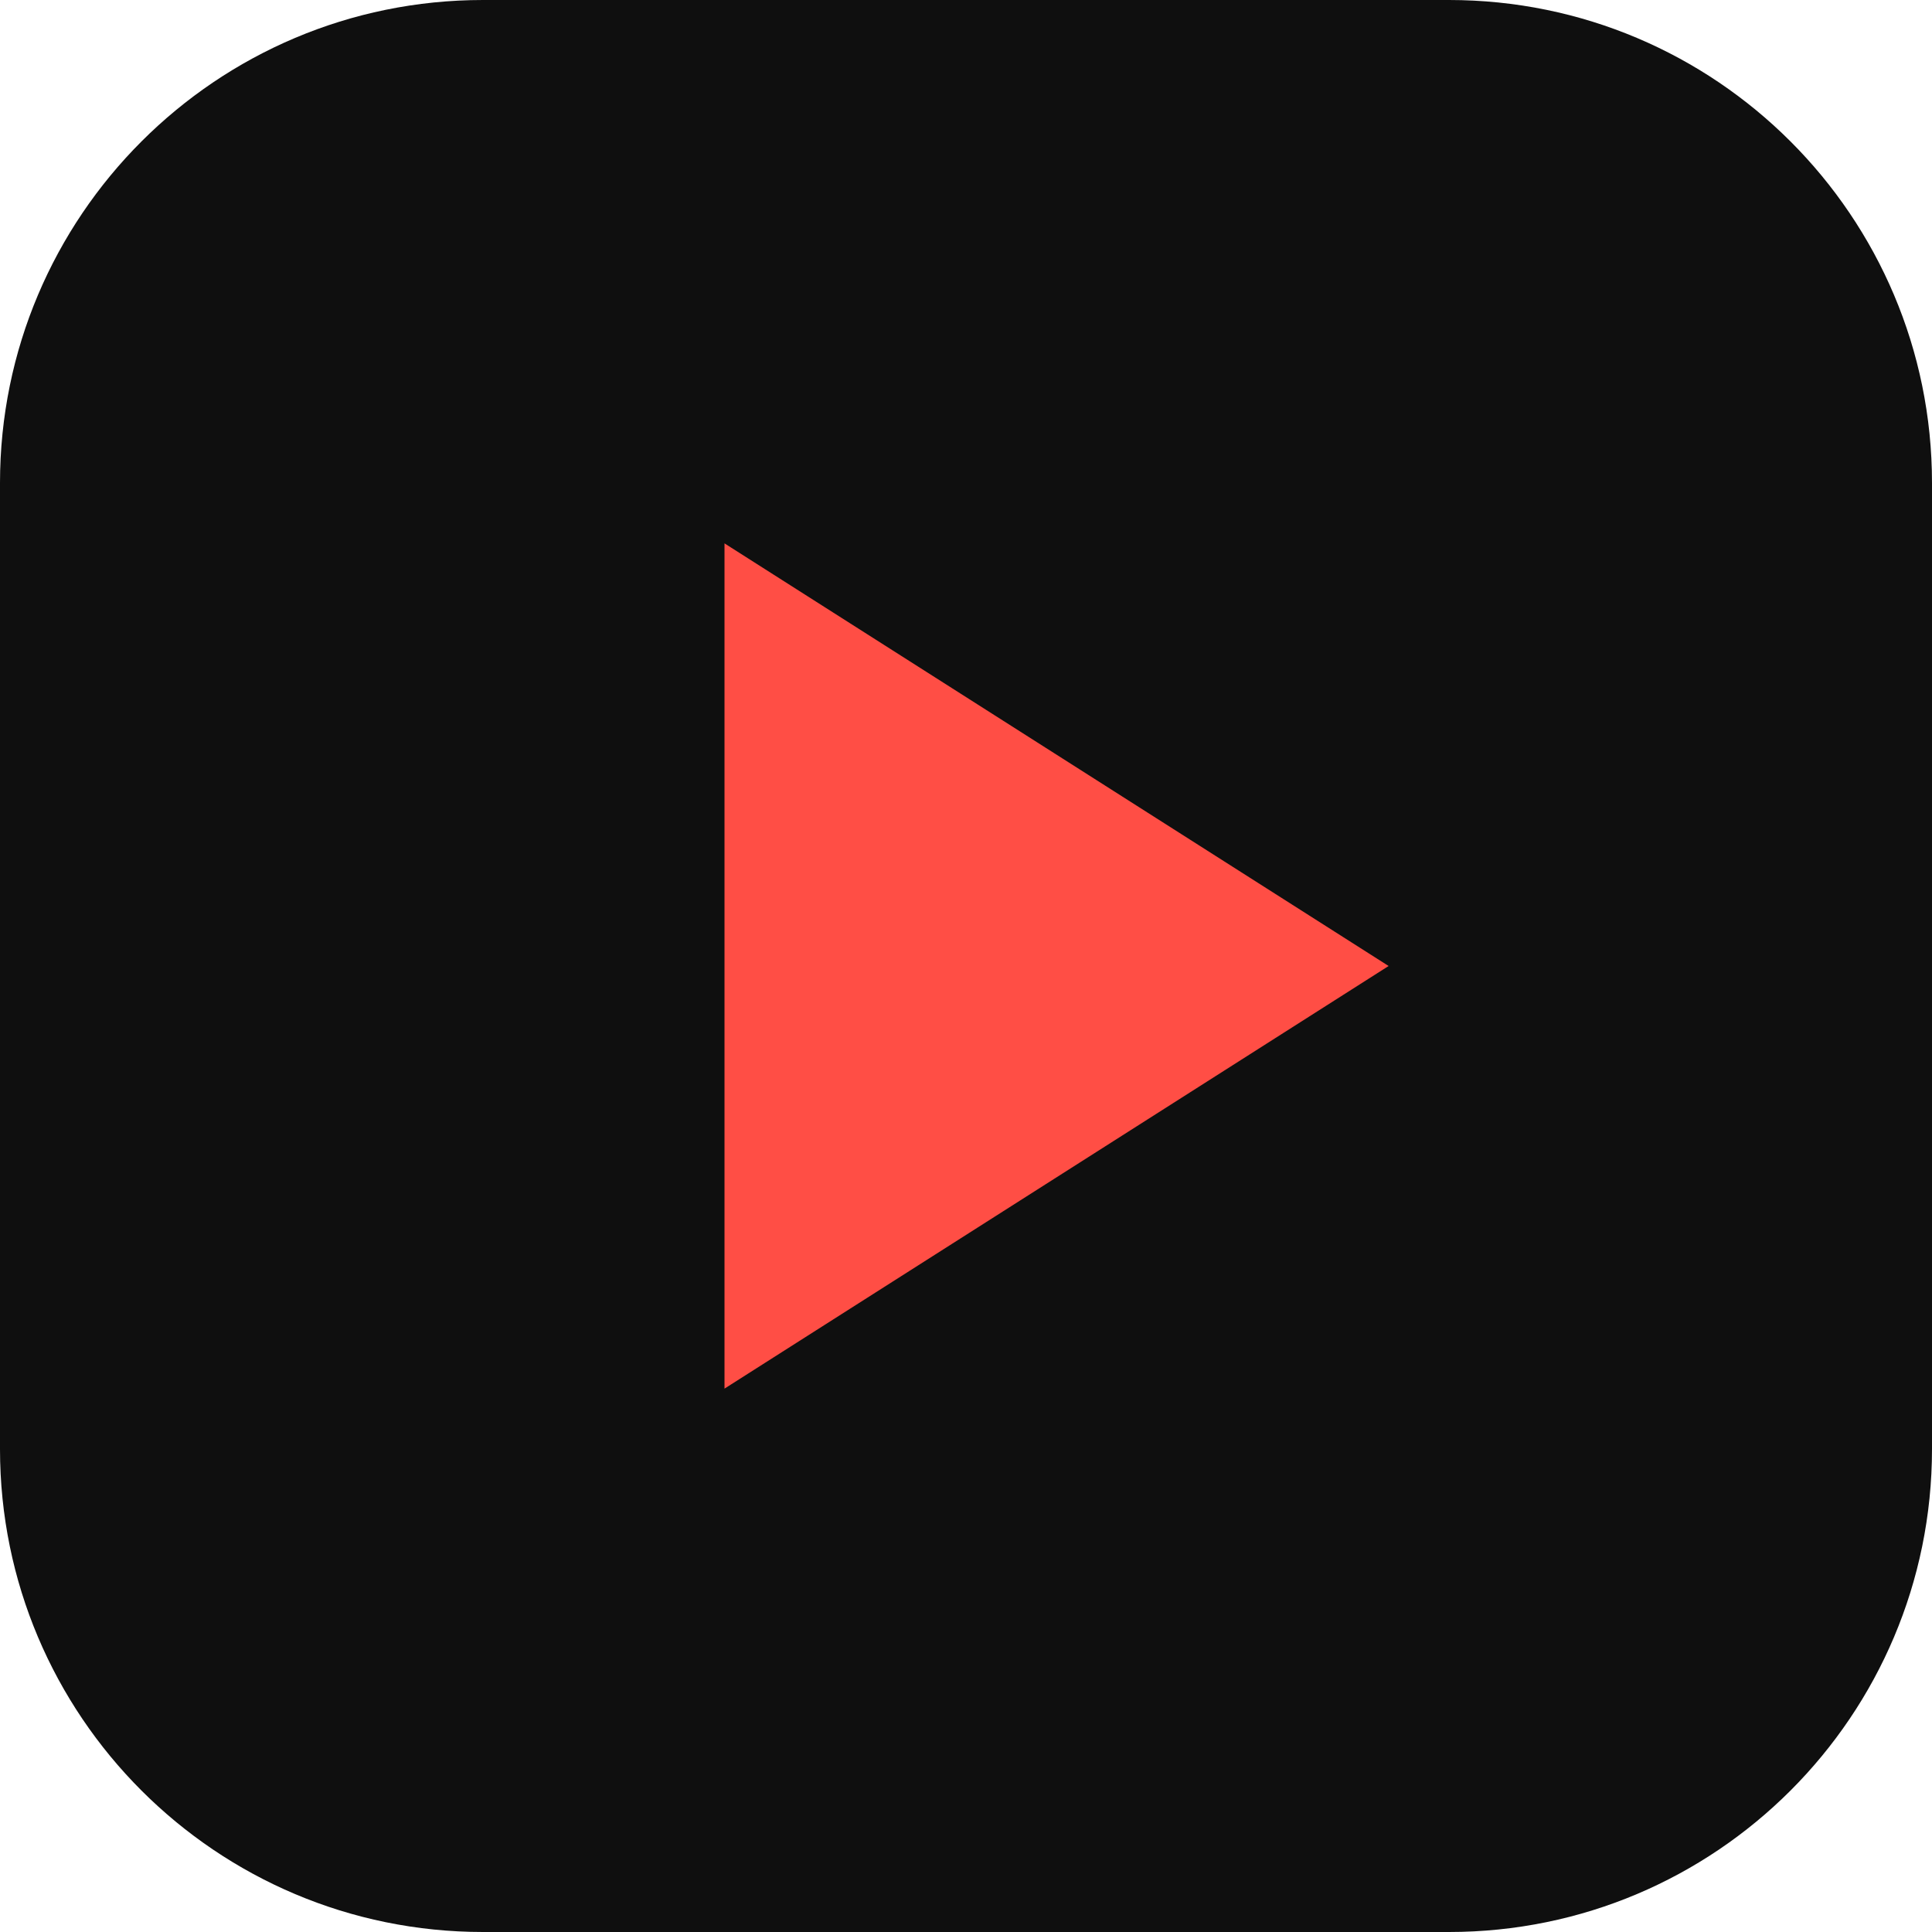
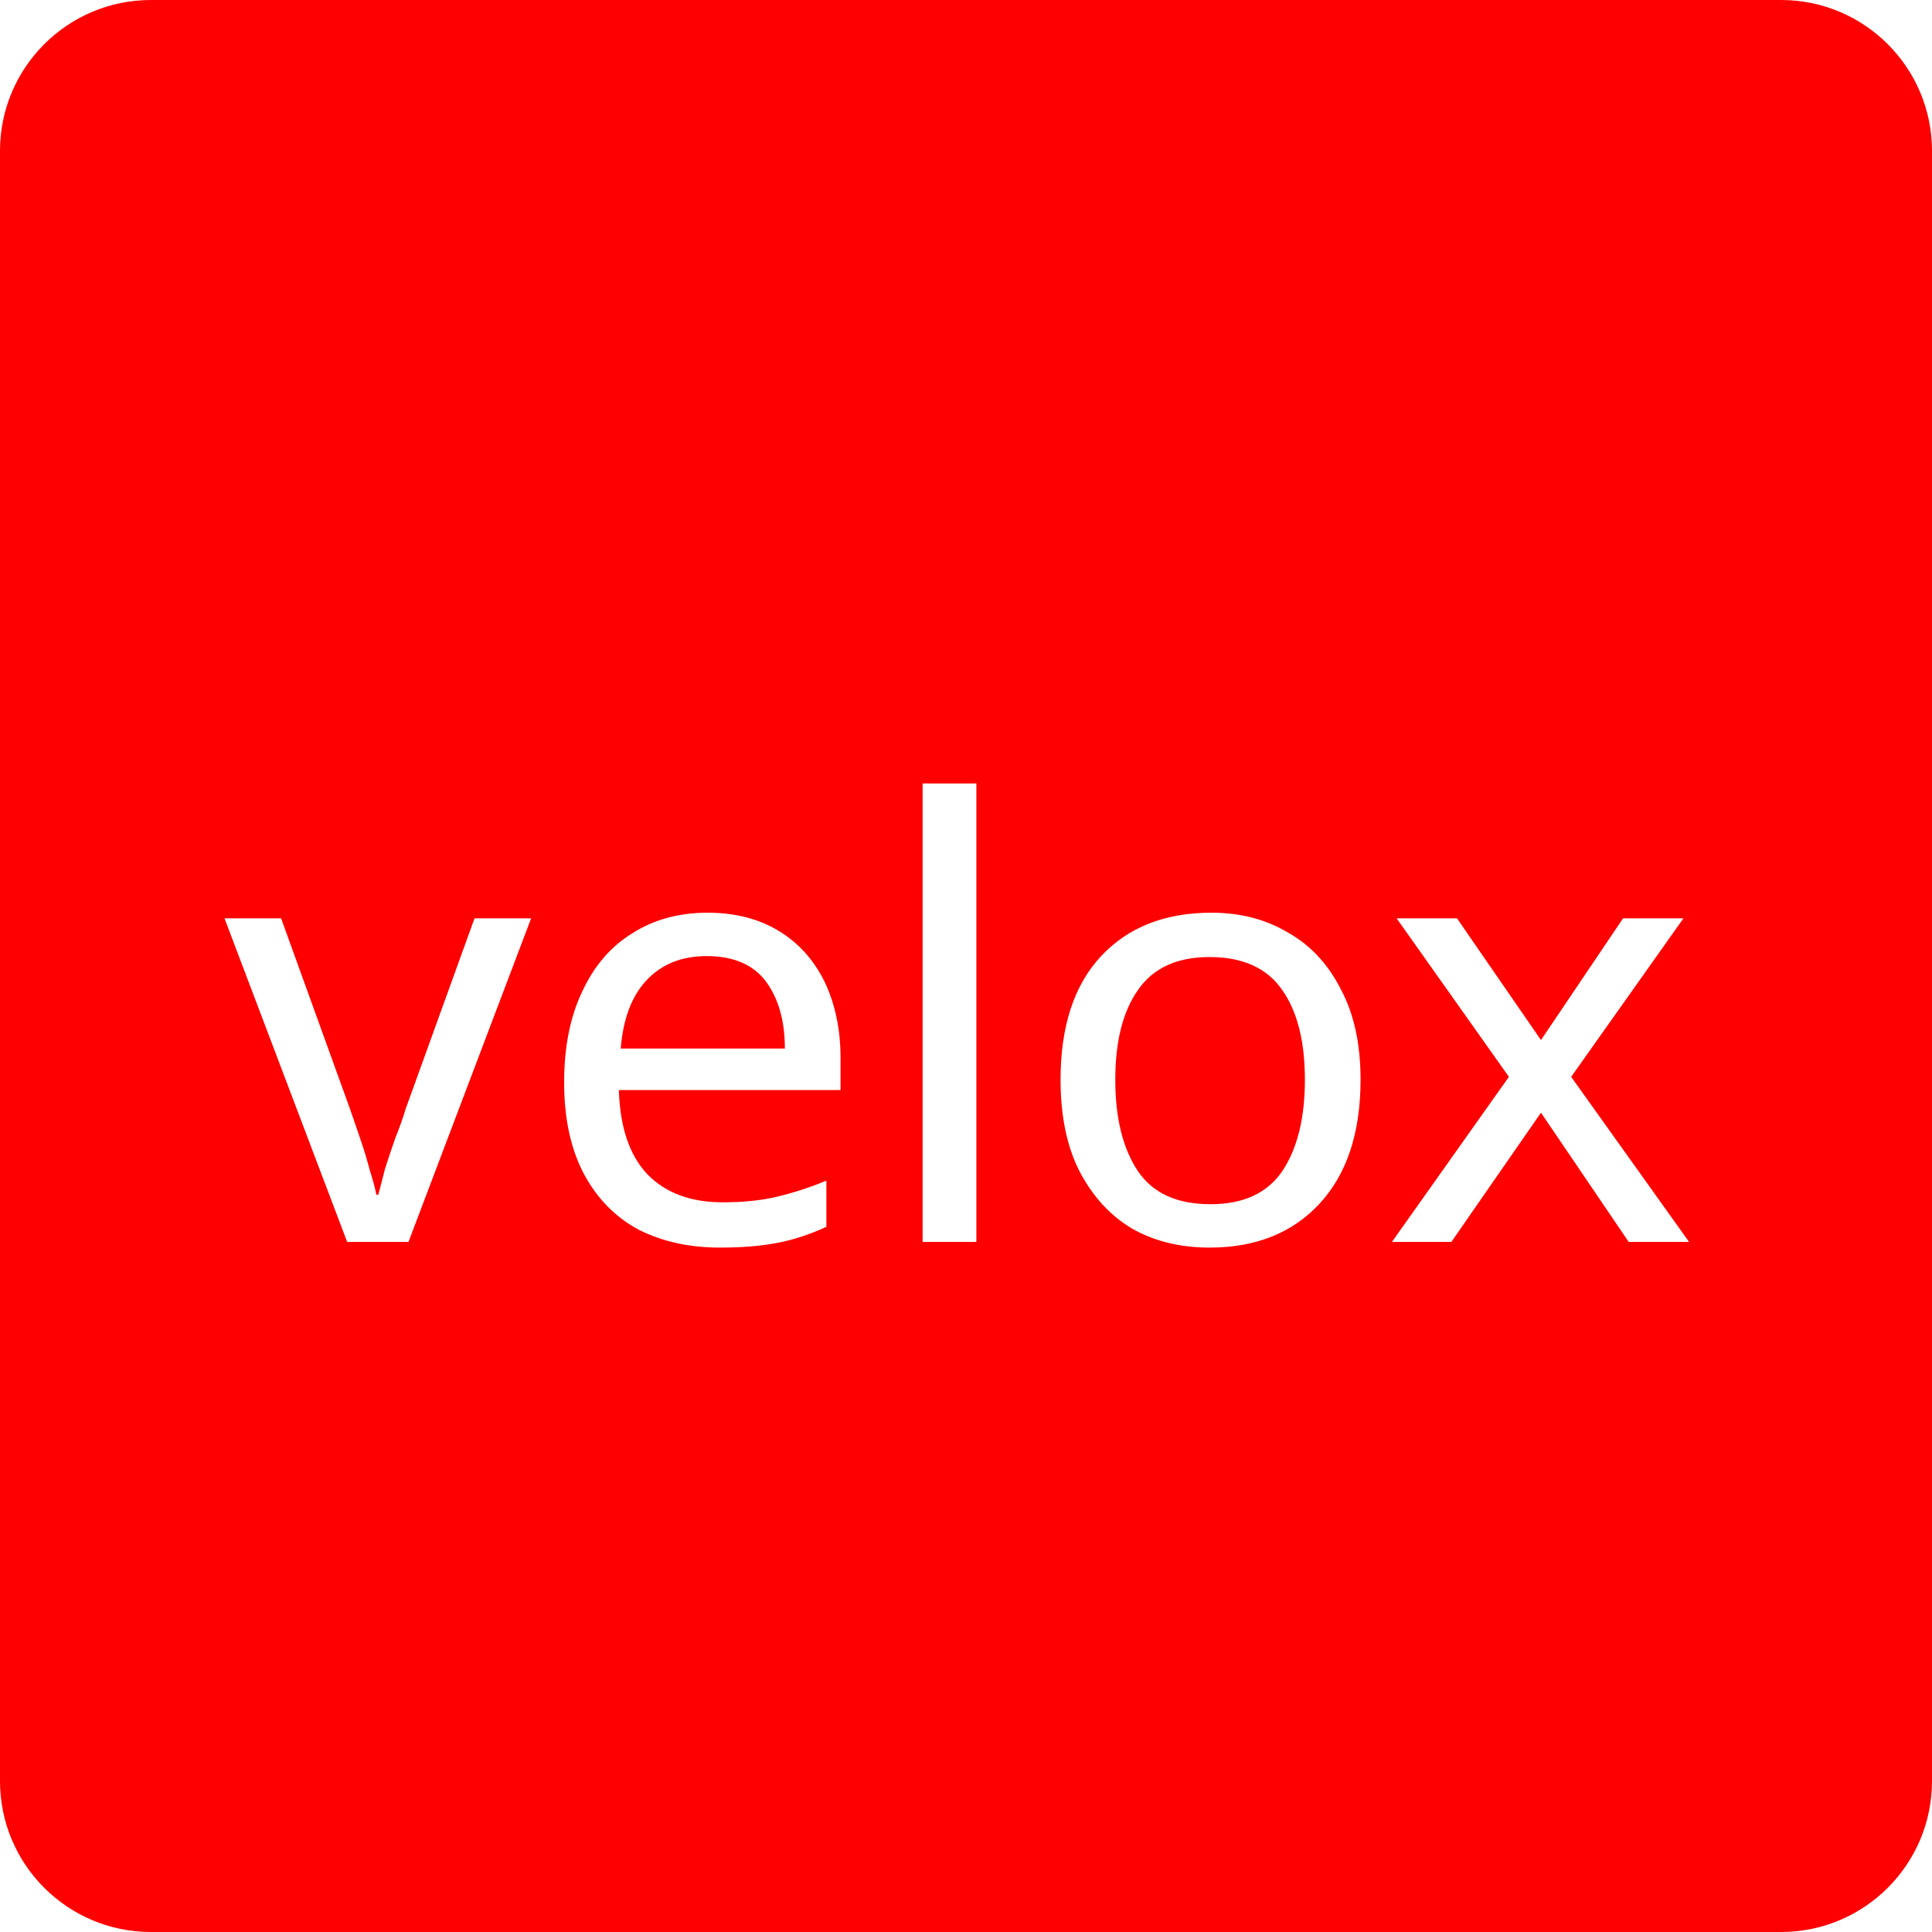
- <svg xmlns="http://www.w3.org/2000/svg" viewBox="0 0 32 32">
-   <rect width="32" height="32" rx="8" fill="#0f0f0f" />
-   <path d="M12 9l11 7-11 7z" fill="#ff4e45" />
+ <svg xmlns="http://www.w3.org/2000/svg" width="32" height="32" id="screenshot-51bce0cc-2d63-8018-8008-ef250c6e6d36" viewBox="0 0 32 32" fill="none" version="1.1">
+   <style>/* cyrillic-ext */
+ @font-face {
+   font-family: 'Agbalumo';
+   font-style: normal;
+   font-weight: 400;
+   font-display: block;
+   src: url(https://design.penpot.app/internal/gfonts/font/agbalumo/v6/55xvey5uMdT2N37KZfMPgLhE8A.woff2) format('woff2');
+   unicode-range: U+0460-052F, U+1C80-1C8A, U+20B4, U+2DE0-2DFF, U+A640-A69F, U+FE2E-FE2F;
+ }
+ /* ethiopic */
+ @font-face {
+   font-family: 'Agbalumo';
+   font-style: normal;
+   font-weight: 400;
+   font-display: block;
+   src: url(https://design.penpot.app/internal/gfonts/font/agbalumo/v6/55xvey5uMdT2N37KZfMTgLhE8A.woff2) format('woff2');
+   unicode-range: U+030E, U+1200-1399, U+2D80-2DDE, U+AB01-AB2E, U+1E7E0-1E7E6, U+1E7E8-1E7EB, U+1E7ED-1E7EE, U+1E7F0-1E7FE;
+ }
+ /* vietnamese */
+ @font-face {
+   font-family: 'Agbalumo';
+   font-style: normal;
+   font-weight: 400;
+   font-display: block;
+   src: url(https://design.penpot.app/internal/gfonts/font/agbalumo/v6/55xvey5uMdT2N37KZfMNgLhE8A.woff2) format('woff2');
+   unicode-range: U+0102-0103, U+0110-0111, U+0128-0129, U+0168-0169, U+01A0-01A1, U+01AF-01B0, U+0300-0301, U+0303-0304, U+0308-0309, U+0323, U+0329, U+1EA0-1EF9, U+20AB;
+ }
+ /* latin-ext */
+ @font-face {
+   font-family: 'Agbalumo';
+   font-style: normal;
+   font-weight: 400;
+   font-display: block;
+   src: url(https://design.penpot.app/internal/gfonts/font/agbalumo/v6/55xvey5uMdT2N37KZfMMgLhE8A.woff2) format('woff2');
+   unicode-range: U+0100-02BA, U+02BD-02C5, U+02C7-02CC, U+02CE-02D7, U+02DD-02FF, U+0304, U+0308, U+0329, U+1D00-1DBF, U+1E00-1E9F, U+1EF2-1EFF, U+2020, U+20A0-20AB, U+20AD-20C4, U+2113, U+2C60-2C7F, U+A720-A7FF;
+ }
+ /* latin */
+ @font-face {
+   font-family: 'Agbalumo';
+   font-style: normal;
+   font-weight: 400;
+   font-display: block;
+   src: url(https://design.penpot.app/internal/gfonts/font/agbalumo/v6/55xvey5uMdT2N37KZfMCgLg.woff2) format('woff2');
+   unicode-range: U+0000-00FF, U+0131, U+0152-0153, U+02BB-02BC, U+02C6, U+02DA, U+02DC, U+0304, U+0308, U+0329, U+2000-206F, U+20AC, U+2122, U+2191, U+2193, U+2212, U+2215, U+FEFF, U+FFFD;
+ }
+ </style>
+   <g id="shape-51bce0cc-2d63-8018-8008-ef250c6e6d36" rx="0" ry="0">
+     <g id="shape-51bce0cc-2d63-8018-8008-ef22fd50d04c">
+       <g class="fills" id="fills-51bce0cc-2d63-8018-8008-ef22fd50d04c">
+         <rect rx="0" ry="0" x="0" y="0" transform="matrix(1, 0, 0, 1, 0, 0)" width="32" height="32" style="fill: rgb(177, 178, 181); fill-opacity: 0;" />
+       </g>
+     </g>
+     <g id="shape-51bce0cc-2d63-8018-8008-ef23284e043e">
+       <g class="fills" id="fills-51bce0cc-2d63-8018-8008-ef23284e043e">
+         <rect rx="2.5" ry="2.5" x="0" y="0" transform="matrix(1, 0, 0, 1, 0, 0)" width="32" height="32" style="fill: rgb(255, 0, 0); fill-opacity: 1;" />
+       </g>
+     </g>
+     <g id="shape-51bce0cc-2d63-8018-8008-ef2370e3b011">
+       <g transform="matrix(1, 0, 0, 1, 0, 0)" class="text-container" x="3" y="11" width="26" height="10" rx="0" ry="0">
+         <defs>
+           <pattern patternUnits="objectBoundingBox" width="24.567" height="15" id="fill-0-render-4-0">
+             <g>
+               <rect width="24.567" height="15" style="fill: rgb(255, 255, 255); fill-opacity: 1;" />
+             </g>
+           </pattern>
+         </defs>
+         <g class="fills" id="fills-51bce0cc-2d63-8018-8008-ef2370e3b011">
+           <text x="3.717" y="23.5" dominant-baseline="ideographic" textLength="24.567" lengthAdjust="spacingAndGlyphs" style="text-transform: lowercase; font-family: Agbalumo; letter-spacing: normal; font-style: normal; font-weight: 400; white-space: pre; font-size: 10px; text-decoration: none; direction: ltr; fill: rgb(255, 255, 255); fill-opacity: 1;">velox</text>
+         </g>
+       </g>
+     </g>
+   </g>
</svg>
